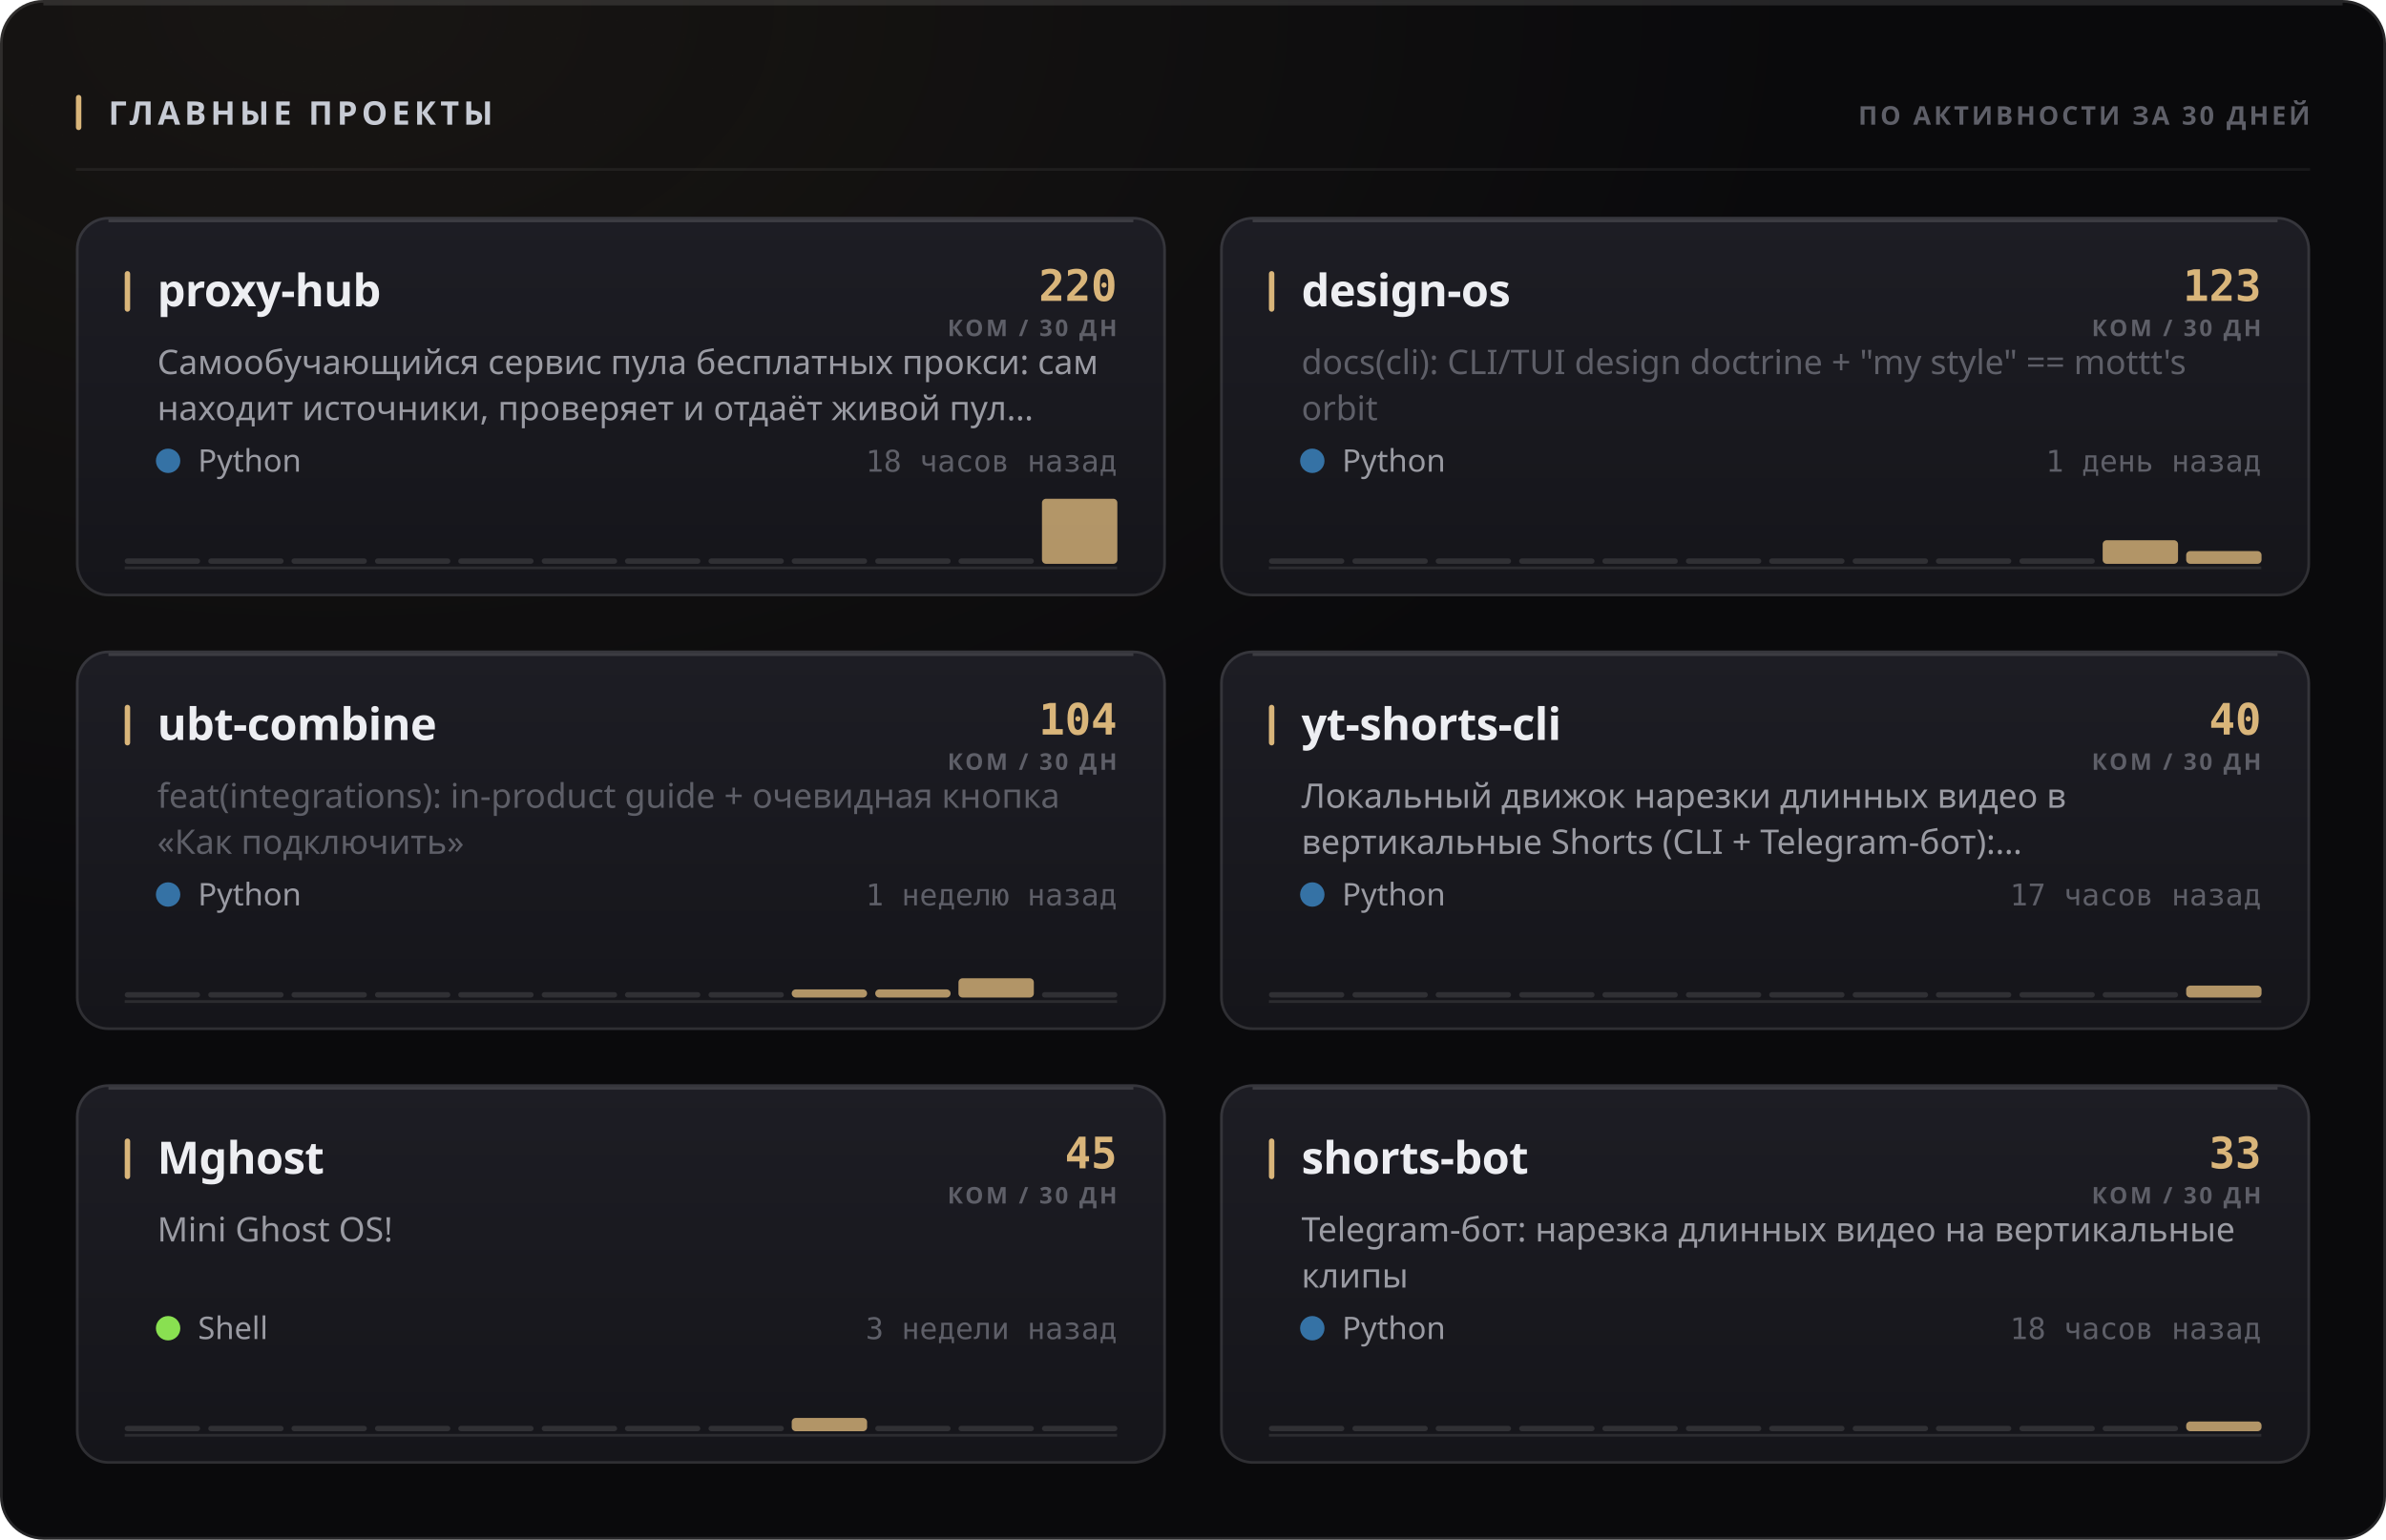
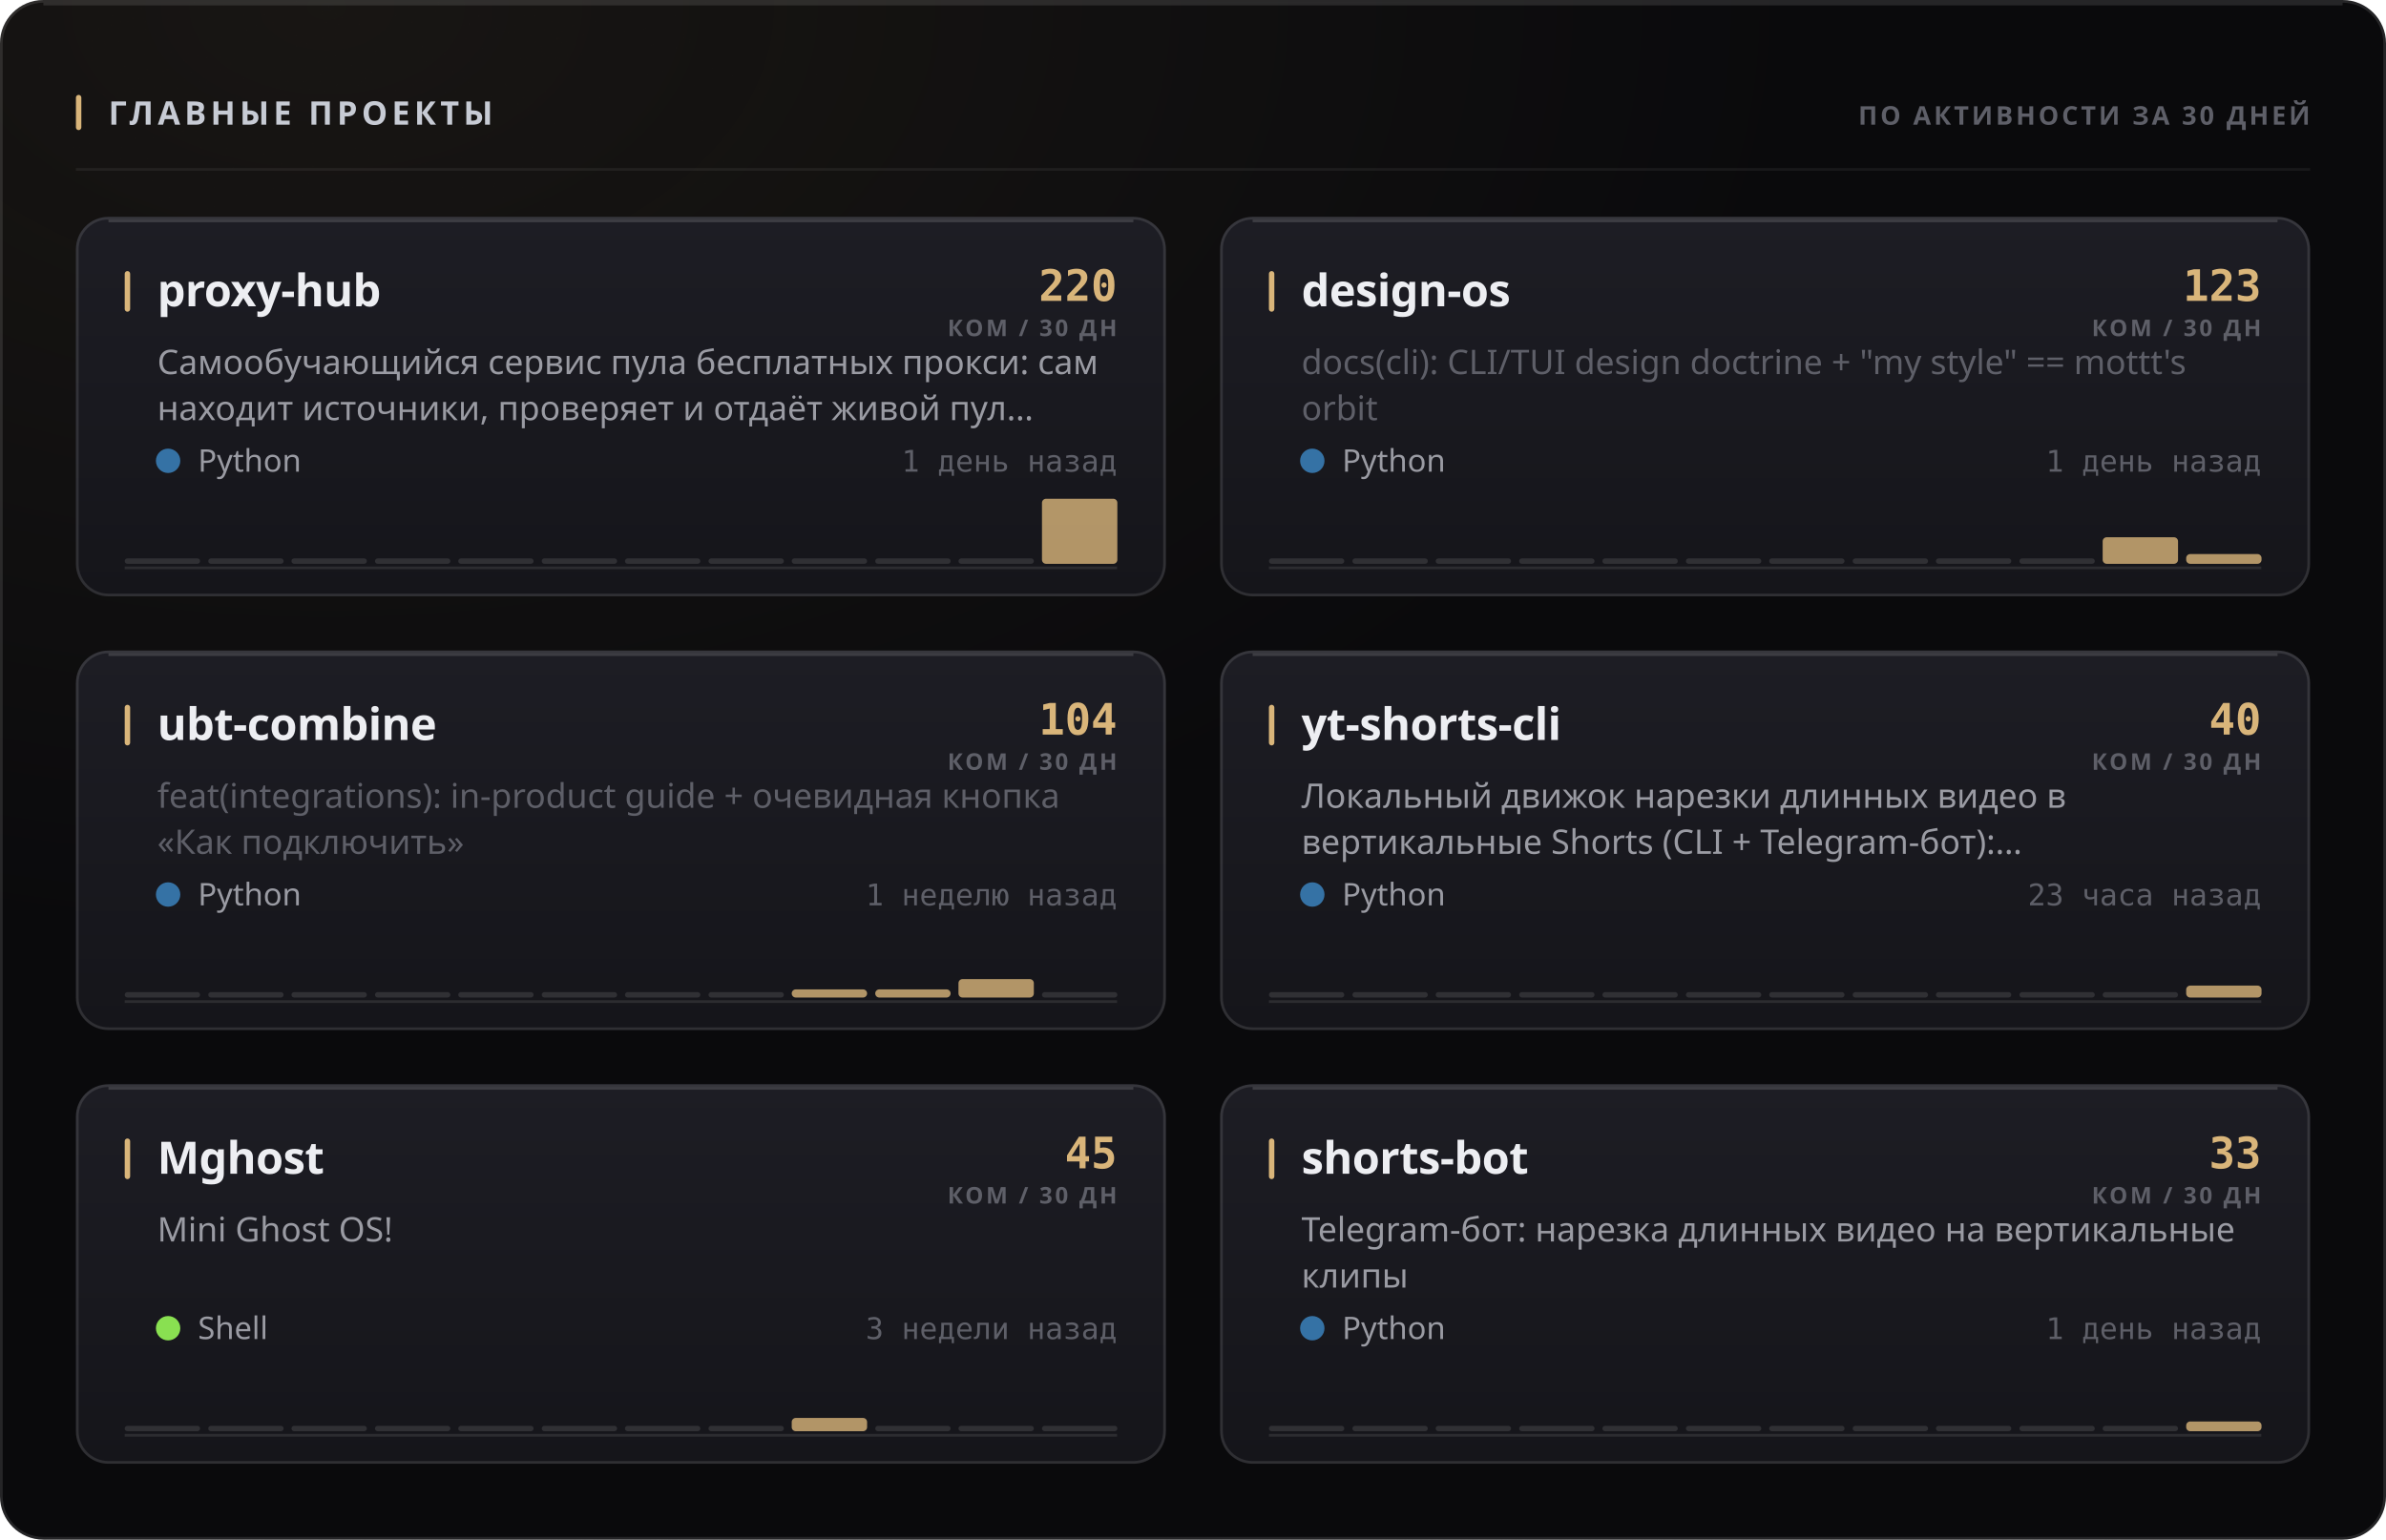
<svg xmlns="http://www.w3.org/2000/svg" width="880" height="568" viewBox="0 0 880 568" role="img">
  <style>
  text { font-family: -apple-system, BlinkMacSystemFont, 'Segoe UI', 'Noto Sans', Helvetica, Arial, sans-serif; }
  .mono { font-family: ui-monospace, 'SF Mono', 'Cascadia Mono', 'DejaVu Sans Mono', Menlo, Consolas, monospace; font-variant-numeric: tabular-nums; }
  .caps { letter-spacing: .1em; text-transform: uppercase; }

  @keyframes sheen  { from { transform: translateX(-120%); } to { transform: translateX(260%); } }
  @keyframes rise   { from { opacity: 0; transform: translateY(6px); } to { opacity: 1; transform: none; } }
  @keyframes slide  { from { opacity: 0; transform: translateX(-8px); } to { opacity: 1; transform: none; } }
  @keyframes grow   { from { transform: scaleY(0); } to { transform: scaleY(1); } }
  @keyframes widen  { from { transform: scaleX(0); } to { transform: scaleX(1); } }
  @keyframes draw   { from { stroke-dashoffset: 200; } to { stroke-dashoffset: 0; } }

  .sheen { animation: sheen 5.5s cubic-bezier(.45,0,.2,1) infinite; }
  .rise  { animation: rise .5s cubic-bezier(.16,1,.3,1) both; }
  .slide { animation: slide .42s cubic-bezier(.16,1,.3,1) both; }
  .bar   { transform-box: fill-box; transform-origin: 50% 100%;
           animation: grow .62s cubic-bezier(.16,1,.3,1) both; }
  .fill  { transform-box: fill-box; transform-origin: 0% 50%;
           animation: widen .8s cubic-bezier(.16,1,.3,1) both; }
  /* The hidden start state lives in the keyframes, never in the static rule.
     A renderer that ignores CSS animations then falls back to the FINISHED
     state — a drawn line, visible text — instead of an empty panel. */
  .spark { stroke-dasharray: 200;
           animation: draw 1.1s cubic-bezier(.16,1,.3,1) both; }

  @media (prefers-reduced-motion: reduce) {
    .sheen { animation: none; opacity: 0; }
    .rise, .slide, .bar, .fill, .spark { animation: none; opacity: 1; transform: none;
                                         stroke-dashoffset: 0; }
  }</style>
  <defs>
    <filter id="grain1" x="0" y="0" width="100%" height="100%">
      <feTurbulence type="fractalNoise" baseFrequency="0.82" numOctaves="3" stitchTiles="stitch" />
      <feColorMatrix type="saturate" values="0" />
    </filter>
    <radialGradient id="wash2" cx="14%" cy="0%" r="62%">
      <stop offset="0%" stop-color="#d9b57a" stop-opacity="0.07" />
      <stop offset="100%" stop-color="#d9b57a" stop-opacity="0" />
    </radialGradient>
    <linearGradient id="cardfill3" x1="0" y1="0" x2="0" y2="1">
      <stop offset="0%" stop-color="#1d1d24" />
      <stop offset="100%" stop-color="#15151a" />
    </linearGradient>
    <linearGradient id="cardfill4" x1="0" y1="0" x2="0" y2="1">
      <stop offset="0%" stop-color="#1d1d24" />
      <stop offset="100%" stop-color="#15151a" />
    </linearGradient>
    <linearGradient id="cardfill5" x1="0" y1="0" x2="0" y2="1">
      <stop offset="0%" stop-color="#1d1d24" />
      <stop offset="100%" stop-color="#15151a" />
    </linearGradient>
    <linearGradient id="cardfill6" x1="0" y1="0" x2="0" y2="1">
      <stop offset="0%" stop-color="#1d1d24" />
      <stop offset="100%" stop-color="#15151a" />
    </linearGradient>
    <linearGradient id="cardfill7" x1="0" y1="0" x2="0" y2="1">
      <stop offset="0%" stop-color="#1d1d24" />
      <stop offset="100%" stop-color="#15151a" />
    </linearGradient>
    <linearGradient id="cardfill8" x1="0" y1="0" x2="0" y2="1">
      <stop offset="0%" stop-color="#1d1d24" />
      <stop offset="100%" stop-color="#15151a" />
    </linearGradient>
  </defs>
  <rect width="880" height="568" rx="16" fill="#0a0a0c" />
  <rect width="880" height="568" rx="16" fill="url(#wash2)" />
  <rect width="880" height="568" rx="16" filter="url(#grain1)" opacity="0.05" style="mix-blend-mode:overlay" />
  <rect x=".5" y=".5" width="879" height="567" rx="15.5" fill="none" stroke="rgba(255,255,255,0.11)" />
  <path d="M16 1.5 H864" stroke="rgba(255,255,255,0.112)" stroke-width="1" fill="none" />
  <rect x="28" y="35" width="2" height="13" rx="1" fill="#d9b57a" />
  <text x="40" y="46" font-size="12" font-weight="700" fill="#c7cbd4" letter-spacing="0.13em">ГЛАВНЫЕ ПРОЕКТЫ</text>
  <text x="852" y="46" font-size="9.5" font-weight="600" fill="#5e5f68" text-anchor="end" letter-spacing="0.11em">ПО АКТИВНОСТИ ЗА 30 ДНЕЙ</text>
  <path d="M28 62.5 H852" stroke="rgba(255,255,255,0.06)" stroke-width="1" />
  <g class="rise" opacity="1" style="">
    <rect x="28" y="80" width="402" height="140" rx="12" fill="url(#cardfill3)" />
    <rect x="28.5" y="80.5" width="401" height="139" rx="11.5" fill="none" stroke="rgba(255,255,255,0.11)" />
    <path d="M40 81.5 H418" stroke="rgba(255,255,255,0.14)" stroke-width="1" fill="none" />
    <rect x="46" y="100" width="2" height="15" rx="1" fill="#d9b57a" />
    <text x="58" y="113" font-size="16.5" font-weight="700" fill="#edeef2" letter-spacing="-0.01em">proxy-hub</text>
    <text x="412" y="111" font-size="16" font-weight="700" fill="#d9b57a" text-anchor="end" class="mono">220</text>
    <text x="412" y="124" font-size="8.5" font-weight="600" fill="#5e5f68" text-anchor="end" letter-spacing="0.11em">КОМ / 30 ДН</text>
    <text x="58" y="138" font-size="12.5" font-weight="400" fill="#9a9ba3">Самообучающийся сервис пула бесплатных прокси: сам</text>
    <text x="58" y="155" font-size="12.5" font-weight="400" fill="#9a9ba3">находит источники, проверяет и отдаёт живой пул…</text>
    <circle cx="62" cy="170" r="4.5" fill="#3572A5" />
    <text x="73" y="174" font-size="11.5" font-weight="400" fill="#9a9ba3">Python</text>
-     <text x="412" y="174" font-size="11" font-weight="400" fill="#5e5f68" text-anchor="end" class="mono">18 часов назад</text>
+     <text x="412" y="174" font-size="11" font-weight="400" fill="#5e5f68" text-anchor="end" class="mono">1 день назад</text>
    <path d="M46 209.5 H412" stroke="rgba(255,255,255,0.096)" stroke-width="1" />
    <g class="bar" style="animation-delay:0.18s">
      <rect x="46.0" y="206.0" width="27.8" height="2" rx="1" fill="rgba(255,255,255,0.11)" />
      <rect x="76.8" y="206.0" width="27.8" height="2" rx="1" fill="rgba(255,255,255,0.11)" />
      <rect x="107.5" y="206.0" width="27.8" height="2" rx="1" fill="rgba(255,255,255,0.11)" />
      <rect x="138.3" y="206.0" width="27.8" height="2" rx="1" fill="rgba(255,255,255,0.11)" />
      <rect x="169.0" y="206.0" width="27.8" height="2" rx="1" fill="rgba(255,255,255,0.11)" />
      <rect x="199.8" y="206.0" width="27.8" height="2" rx="1" fill="rgba(255,255,255,0.11)" />
      <rect x="230.5" y="206.0" width="27.8" height="2" rx="1" fill="rgba(255,255,255,0.11)" />
      <rect x="261.3" y="206.0" width="27.8" height="2" rx="1" fill="rgba(255,255,255,0.11)" />
      <rect x="292.0" y="206.0" width="27.8" height="2" rx="1" fill="rgba(255,255,255,0.11)" />
      <rect x="322.8" y="206.0" width="27.8" height="2" rx="1" fill="rgba(255,255,255,0.11)" />
      <rect x="353.5" y="206.0" width="27.8" height="2" rx="1" fill="rgba(255,255,255,0.11)" />
      <rect x="384.3" y="184.0" width="27.8" height="24.0" rx="1.5" fill="#d9b57a" opacity="0.8" />
    </g>
  </g>
  <g class="rise" opacity="1" style=" animation-delay:0.055s;">
    <rect x="450" y="80" width="402" height="140" rx="12" fill="url(#cardfill4)" />
    <rect x="450.5" y="80.5" width="401" height="139" rx="11.5" fill="none" stroke="rgba(255,255,255,0.11)" />
    <path d="M462 81.5 H840" stroke="rgba(255,255,255,0.14)" stroke-width="1" fill="none" />
    <rect x="468" y="100" width="2" height="15" rx="1" fill="#d9b57a" />
    <text x="480" y="113" font-size="16.5" font-weight="700" fill="#edeef2" letter-spacing="-0.01em">design-os</text>
    <text x="834" y="111" font-size="16" font-weight="700" fill="#d9b57a" text-anchor="end" class="mono">123</text>
    <text x="834" y="124" font-size="8.5" font-weight="600" fill="#5e5f68" text-anchor="end" letter-spacing="0.11em">КОМ / 30 ДН</text>
    <text x="480" y="138" font-size="12.5" font-weight="400" fill="#5e5f68">docs(cli): CLI/TUI design doctrine + "my style" == mottt's</text>
    <text x="480" y="155" font-size="12.5" font-weight="400" fill="#5e5f68">orbit</text>
    <circle cx="484" cy="170" r="4.5" fill="#3572A5" />
    <text x="495" y="174" font-size="11.5" font-weight="400" fill="#9a9ba3">Python</text>
    <text x="834" y="174" font-size="11" font-weight="400" fill="#5e5f68" text-anchor="end" class="mono">1 день назад</text>
    <path d="M468 209.5 H834" stroke="rgba(255,255,255,0.096)" stroke-width="1" />
    <g class="bar" style="animation-delay:0.24s">
      <rect x="468.0" y="206.0" width="27.8" height="2" rx="1" fill="rgba(255,255,255,0.11)" />
      <rect x="498.8" y="206.0" width="27.8" height="2" rx="1" fill="rgba(255,255,255,0.11)" />
      <rect x="529.5" y="206.0" width="27.8" height="2" rx="1" fill="rgba(255,255,255,0.11)" />
      <rect x="560.3" y="206.0" width="27.8" height="2" rx="1" fill="rgba(255,255,255,0.11)" />
      <rect x="591.0" y="206.0" width="27.8" height="2" rx="1" fill="rgba(255,255,255,0.11)" />
      <rect x="621.8" y="206.0" width="27.8" height="2" rx="1" fill="rgba(255,255,255,0.11)" />
      <rect x="652.5" y="206.0" width="27.8" height="2" rx="1" fill="rgba(255,255,255,0.11)" />
      <rect x="683.3" y="206.0" width="27.8" height="2" rx="1" fill="rgba(255,255,255,0.11)" />
      <rect x="714.0" y="206.0" width="27.8" height="2" rx="1" fill="rgba(255,255,255,0.11)" />
      <rect x="744.8" y="206.0" width="27.8" height="2" rx="1" fill="rgba(255,255,255,0.11)" />
-       <rect x="775.5" y="199.3" width="27.8" height="8.7" rx="1.5" fill="#d9b57a" opacity="0.8" />
-       <rect x="806.3" y="203.3" width="27.8" height="4.7" rx="1.5" fill="#d9b57a" opacity="0.8" />
+       <rect x="775.5" y="198.2" width="27.8" height="9.8" rx="1.5" fill="#d9b57a" opacity="0.8" />
+       <rect x="806.3" y="204.4" width="27.8" height="3.6" rx="1.5" fill="#d9b57a" opacity="0.8" />
    </g>
  </g>
  <g class="rise" opacity="1" style=" animation-delay:0.110s;">
    <rect x="28" y="240" width="402" height="140" rx="12" fill="url(#cardfill5)" />
    <rect x="28.5" y="240.5" width="401" height="139" rx="11.5" fill="none" stroke="rgba(255,255,255,0.11)" />
    <path d="M40 241.5 H418" stroke="rgba(255,255,255,0.14)" stroke-width="1" fill="none" />
    <rect x="46" y="260" width="2" height="15" rx="1" fill="#d9b57a" />
    <text x="58" y="273" font-size="16.5" font-weight="700" fill="#edeef2" letter-spacing="-0.01em">ubt-combine</text>
    <text x="412" y="271" font-size="16" font-weight="700" fill="#d9b57a" text-anchor="end" class="mono">104</text>
    <text x="412" y="284" font-size="8.5" font-weight="600" fill="#5e5f68" text-anchor="end" letter-spacing="0.11em">КОМ / 30 ДН</text>
    <text x="58" y="298" font-size="12.5" font-weight="400" fill="#5e5f68">feat(integrations): in-product guide + очевидная кнопка</text>
    <text x="58" y="315" font-size="12.5" font-weight="400" fill="#5e5f68">«Как подключить»</text>
    <circle cx="62" cy="330" r="4.5" fill="#3572A5" />
    <text x="73" y="334" font-size="11.5" font-weight="400" fill="#9a9ba3">Python</text>
    <text x="412" y="334" font-size="11" font-weight="400" fill="#5e5f68" text-anchor="end" class="mono">1 неделю назад</text>
    <path d="M46 369.5 H412" stroke="rgba(255,255,255,0.096)" stroke-width="1" />
    <g class="bar" style="animation-delay:0.3s">
      <rect x="46.0" y="366.0" width="27.8" height="2" rx="1" fill="rgba(255,255,255,0.11)" />
      <rect x="76.8" y="366.0" width="27.8" height="2" rx="1" fill="rgba(255,255,255,0.11)" />
      <rect x="107.5" y="366.0" width="27.8" height="2" rx="1" fill="rgba(255,255,255,0.11)" />
      <rect x="138.3" y="366.0" width="27.8" height="2" rx="1" fill="rgba(255,255,255,0.11)" />
      <rect x="169.0" y="366.0" width="27.8" height="2" rx="1" fill="rgba(255,255,255,0.11)" />
      <rect x="199.8" y="366.0" width="27.8" height="2" rx="1" fill="rgba(255,255,255,0.11)" />
      <rect x="230.5" y="366.0" width="27.8" height="2" rx="1" fill="rgba(255,255,255,0.11)" />
      <rect x="261.3" y="366.0" width="27.8" height="2" rx="1" fill="rgba(255,255,255,0.11)" />
      <rect x="292.0" y="365.0" width="27.8" height="3.0" rx="1.5" fill="#d9b57a" opacity="0.8" />
      <rect x="322.8" y="365.0" width="27.8" height="3.0" rx="1.5" fill="#d9b57a" opacity="0.8" />
-       <rect x="353.5" y="360.9" width="27.8" height="7.1" rx="1.5" fill="#d9b57a" opacity="0.8" />
+       <rect x="353.5" y="361.2" width="27.8" height="6.8" rx="1.5" fill="#d9b57a" opacity="0.8" />
      <rect x="384.3" y="366.0" width="27.8" height="2" rx="1" fill="rgba(255,255,255,0.11)" />
    </g>
  </g>
  <g class="rise" opacity="1" style=" animation-delay:0.165s;">
    <rect x="450" y="240" width="402" height="140" rx="12" fill="url(#cardfill6)" />
    <rect x="450.5" y="240.5" width="401" height="139" rx="11.5" fill="none" stroke="rgba(255,255,255,0.11)" />
    <path d="M462 241.5 H840" stroke="rgba(255,255,255,0.14)" stroke-width="1" fill="none" />
    <rect x="468" y="260" width="2" height="15" rx="1" fill="#d9b57a" />
    <text x="480" y="273" font-size="16.5" font-weight="700" fill="#edeef2" letter-spacing="-0.01em">yt-shorts-cli</text>
    <text x="834" y="271" font-size="16" font-weight="700" fill="#d9b57a" text-anchor="end" class="mono">40</text>
    <text x="834" y="284" font-size="8.5" font-weight="600" fill="#5e5f68" text-anchor="end" letter-spacing="0.11em">КОМ / 30 ДН</text>
    <text x="480" y="298" font-size="12.5" font-weight="400" fill="#9a9ba3">Локальный движок нарезки длинных видео в</text>
    <text x="480" y="315" font-size="12.5" font-weight="400" fill="#9a9ba3">вертикальные Shorts (CLI + Telegram-бот):…</text>
    <circle cx="484" cy="330" r="4.5" fill="#3572A5" />
    <text x="495" y="334" font-size="11.5" font-weight="400" fill="#9a9ba3">Python</text>
-     <text x="834" y="334" font-size="11" font-weight="400" fill="#5e5f68" text-anchor="end" class="mono">17 часов назад</text>
+     <text x="834" y="334" font-size="11" font-weight="400" fill="#5e5f68" text-anchor="end" class="mono">23 часа назад</text>
    <path d="M468 369.5 H834" stroke="rgba(255,255,255,0.096)" stroke-width="1" />
    <g class="bar" style="animation-delay:0.36s">
      <rect x="468.0" y="366.0" width="27.8" height="2" rx="1" fill="rgba(255,255,255,0.11)" />
      <rect x="498.8" y="366.0" width="27.8" height="2" rx="1" fill="rgba(255,255,255,0.11)" />
      <rect x="529.5" y="366.0" width="27.8" height="2" rx="1" fill="rgba(255,255,255,0.11)" />
      <rect x="560.3" y="366.0" width="27.8" height="2" rx="1" fill="rgba(255,255,255,0.11)" />
      <rect x="591.0" y="366.0" width="27.8" height="2" rx="1" fill="rgba(255,255,255,0.11)" />
      <rect x="621.8" y="366.0" width="27.8" height="2" rx="1" fill="rgba(255,255,255,0.11)" />
      <rect x="652.5" y="366.0" width="27.8" height="2" rx="1" fill="rgba(255,255,255,0.11)" />
      <rect x="683.3" y="366.0" width="27.8" height="2" rx="1" fill="rgba(255,255,255,0.11)" />
      <rect x="714.0" y="366.0" width="27.8" height="2" rx="1" fill="rgba(255,255,255,0.11)" />
      <rect x="744.8" y="366.0" width="27.8" height="2" rx="1" fill="rgba(255,255,255,0.11)" />
      <rect x="775.5" y="366.0" width="27.8" height="2" rx="1" fill="rgba(255,255,255,0.11)" />
      <rect x="806.3" y="363.6" width="27.8" height="4.4" rx="1.5" fill="#d9b57a" opacity="0.8" />
    </g>
  </g>
  <g class="rise" opacity="1" style=" animation-delay:0.220s;">
    <rect x="28" y="400" width="402" height="140" rx="12" fill="url(#cardfill7)" />
    <rect x="28.5" y="400.5" width="401" height="139" rx="11.5" fill="none" stroke="rgba(255,255,255,0.11)" />
    <path d="M40 401.5 H418" stroke="rgba(255,255,255,0.14)" stroke-width="1" fill="none" />
    <rect x="46" y="420" width="2" height="15" rx="1" fill="#d9b57a" />
    <text x="58" y="433" font-size="16.5" font-weight="700" fill="#edeef2" letter-spacing="-0.01em">Mghost</text>
    <text x="412" y="431" font-size="16" font-weight="700" fill="#d9b57a" text-anchor="end" class="mono">45</text>
    <text x="412" y="444" font-size="8.5" font-weight="600" fill="#5e5f68" text-anchor="end" letter-spacing="0.11em">КОМ / 30 ДН</text>
    <text x="58" y="458" font-size="12.5" font-weight="400" fill="#9a9ba3">Mini Ghost OS!</text>
    <circle cx="62" cy="490" r="4.5" fill="#89e051" />
    <text x="73" y="494" font-size="11.5" font-weight="400" fill="#9a9ba3">Shell</text>
    <text x="412" y="494" font-size="11" font-weight="400" fill="#5e5f68" text-anchor="end" class="mono">3 недели назад</text>
    <path d="M46 529.5 H412" stroke="rgba(255,255,255,0.096)" stroke-width="1" />
    <g class="bar" style="animation-delay:0.42s">
      <rect x="46.0" y="526.0" width="27.8" height="2" rx="1" fill="rgba(255,255,255,0.11)" />
      <rect x="76.8" y="526.0" width="27.8" height="2" rx="1" fill="rgba(255,255,255,0.11)" />
      <rect x="107.5" y="526.0" width="27.8" height="2" rx="1" fill="rgba(255,255,255,0.11)" />
      <rect x="138.3" y="526.0" width="27.8" height="2" rx="1" fill="rgba(255,255,255,0.11)" />
      <rect x="169.0" y="526.0" width="27.8" height="2" rx="1" fill="rgba(255,255,255,0.11)" />
      <rect x="199.8" y="526.0" width="27.8" height="2" rx="1" fill="rgba(255,255,255,0.11)" />
      <rect x="230.5" y="526.0" width="27.8" height="2" rx="1" fill="rgba(255,255,255,0.11)" />
      <rect x="261.3" y="526.0" width="27.8" height="2" rx="1" fill="rgba(255,255,255,0.11)" />
      <rect x="292.0" y="523.1" width="27.8" height="4.9" rx="1.5" fill="#d9b57a" opacity="0.8" />
      <rect x="322.8" y="526.0" width="27.8" height="2" rx="1" fill="rgba(255,255,255,0.11)" />
      <rect x="353.5" y="526.0" width="27.8" height="2" rx="1" fill="rgba(255,255,255,0.11)" />
      <rect x="384.3" y="526.0" width="27.8" height="2" rx="1" fill="rgba(255,255,255,0.11)" />
    </g>
  </g>
  <g class="rise" opacity="1" style=" animation-delay:0.275s;">
    <rect x="450" y="400" width="402" height="140" rx="12" fill="url(#cardfill8)" />
    <rect x="450.5" y="400.5" width="401" height="139" rx="11.5" fill="none" stroke="rgba(255,255,255,0.11)" />
    <path d="M462 401.5 H840" stroke="rgba(255,255,255,0.14)" stroke-width="1" fill="none" />
    <rect x="468" y="420" width="2" height="15" rx="1" fill="#d9b57a" />
    <text x="480" y="433" font-size="16.5" font-weight="700" fill="#edeef2" letter-spacing="-0.01em">shorts-bot</text>
    <text x="834" y="431" font-size="16" font-weight="700" fill="#d9b57a" text-anchor="end" class="mono">33</text>
    <text x="834" y="444" font-size="8.5" font-weight="600" fill="#5e5f68" text-anchor="end" letter-spacing="0.11em">КОМ / 30 ДН</text>
    <text x="480" y="458" font-size="12.5" font-weight="400" fill="#9a9ba3">Telegram-бот: нарезка длинных видео на вертикальные</text>
    <text x="480" y="475" font-size="12.5" font-weight="400" fill="#9a9ba3">клипы</text>
    <circle cx="484" cy="490" r="4.5" fill="#3572A5" />
    <text x="495" y="494" font-size="11.5" font-weight="400" fill="#9a9ba3">Python</text>
-     <text x="834" y="494" font-size="11" font-weight="400" fill="#5e5f68" text-anchor="end" class="mono">18 часов назад</text>
+     <text x="834" y="494" font-size="11" font-weight="400" fill="#5e5f68" text-anchor="end" class="mono">1 день назад</text>
    <path d="M468 529.5 H834" stroke="rgba(255,255,255,0.096)" stroke-width="1" />
    <g class="bar" style="animation-delay:0.48s">
      <rect x="468.0" y="526.0" width="27.8" height="2" rx="1" fill="rgba(255,255,255,0.11)" />
      <rect x="498.8" y="526.0" width="27.8" height="2" rx="1" fill="rgba(255,255,255,0.11)" />
      <rect x="529.5" y="526.0" width="27.8" height="2" rx="1" fill="rgba(255,255,255,0.11)" />
      <rect x="560.3" y="526.0" width="27.8" height="2" rx="1" fill="rgba(255,255,255,0.11)" />
      <rect x="591.0" y="526.0" width="27.8" height="2" rx="1" fill="rgba(255,255,255,0.11)" />
      <rect x="621.8" y="526.0" width="27.8" height="2" rx="1" fill="rgba(255,255,255,0.11)" />
      <rect x="652.5" y="526.0" width="27.8" height="2" rx="1" fill="rgba(255,255,255,0.11)" />
      <rect x="683.3" y="526.0" width="27.8" height="2" rx="1" fill="rgba(255,255,255,0.11)" />
      <rect x="714.0" y="526.0" width="27.8" height="2" rx="1" fill="rgba(255,255,255,0.11)" />
      <rect x="744.8" y="526.0" width="27.8" height="2" rx="1" fill="rgba(255,255,255,0.11)" />
      <rect x="775.5" y="526.0" width="27.8" height="2" rx="1" fill="rgba(255,255,255,0.11)" />
      <rect x="806.3" y="524.4" width="27.8" height="3.6" rx="1.5" fill="#d9b57a" opacity="0.8" />
    </g>
  </g>
</svg>
